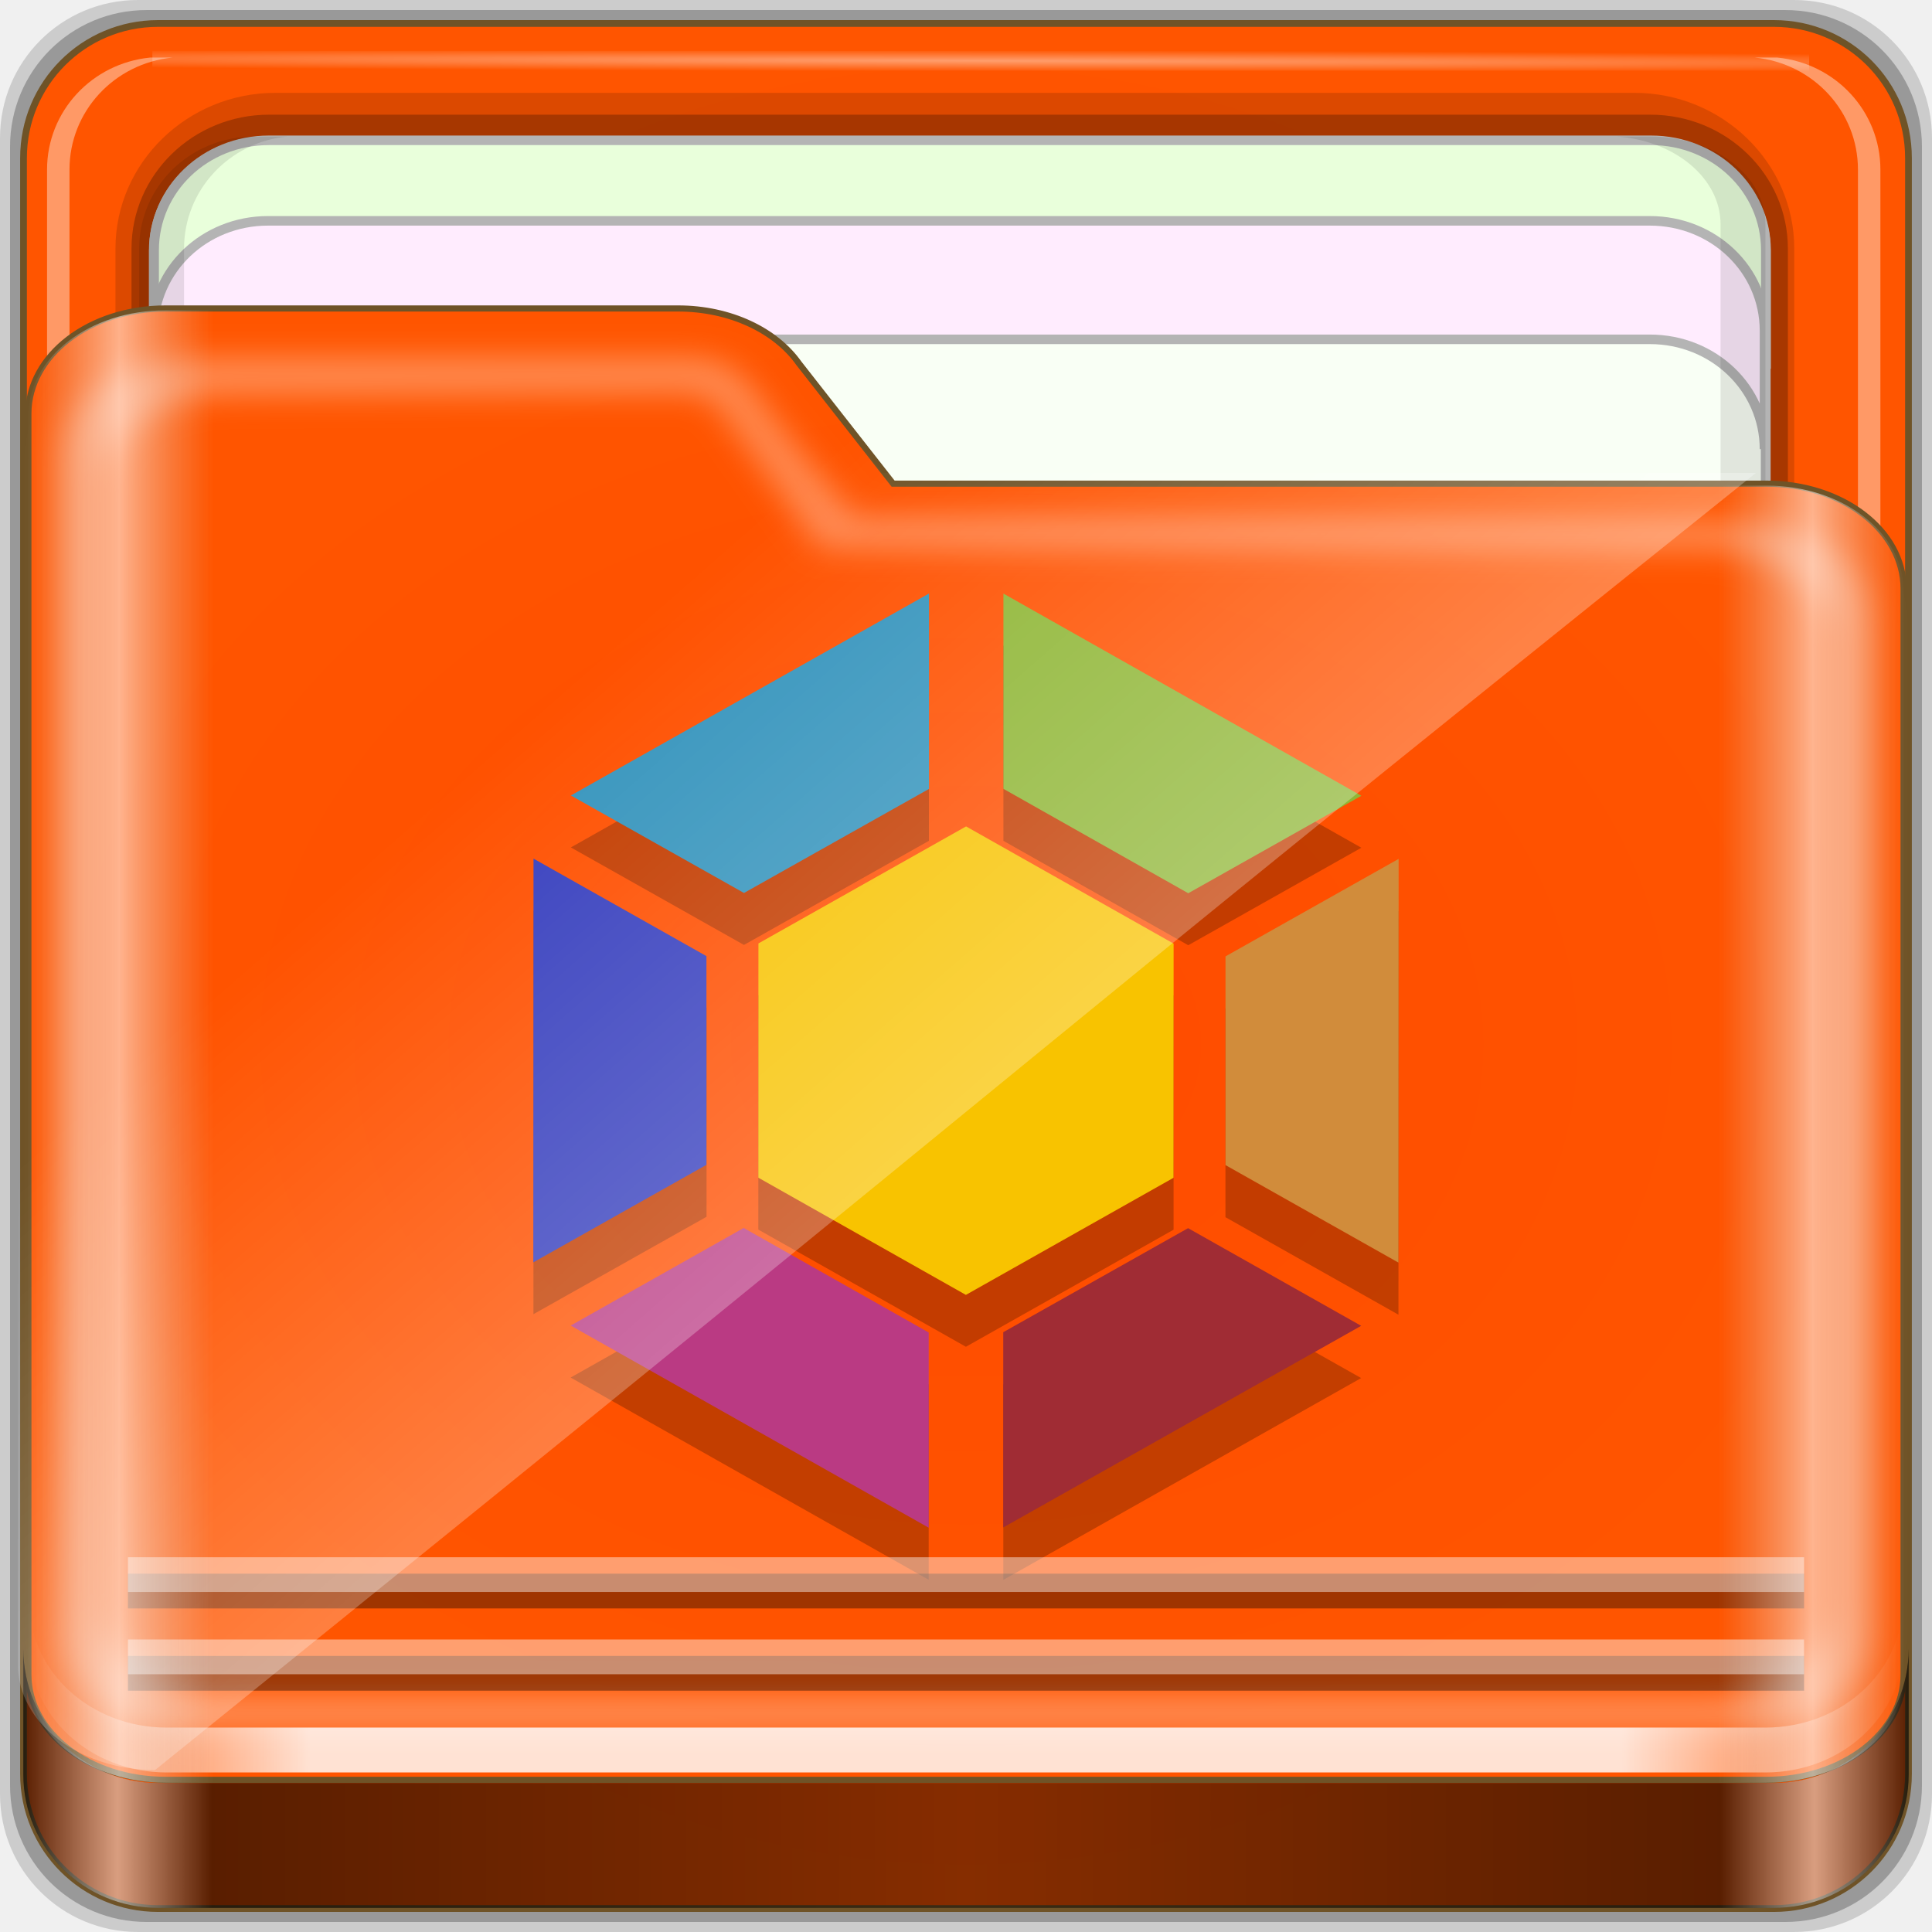
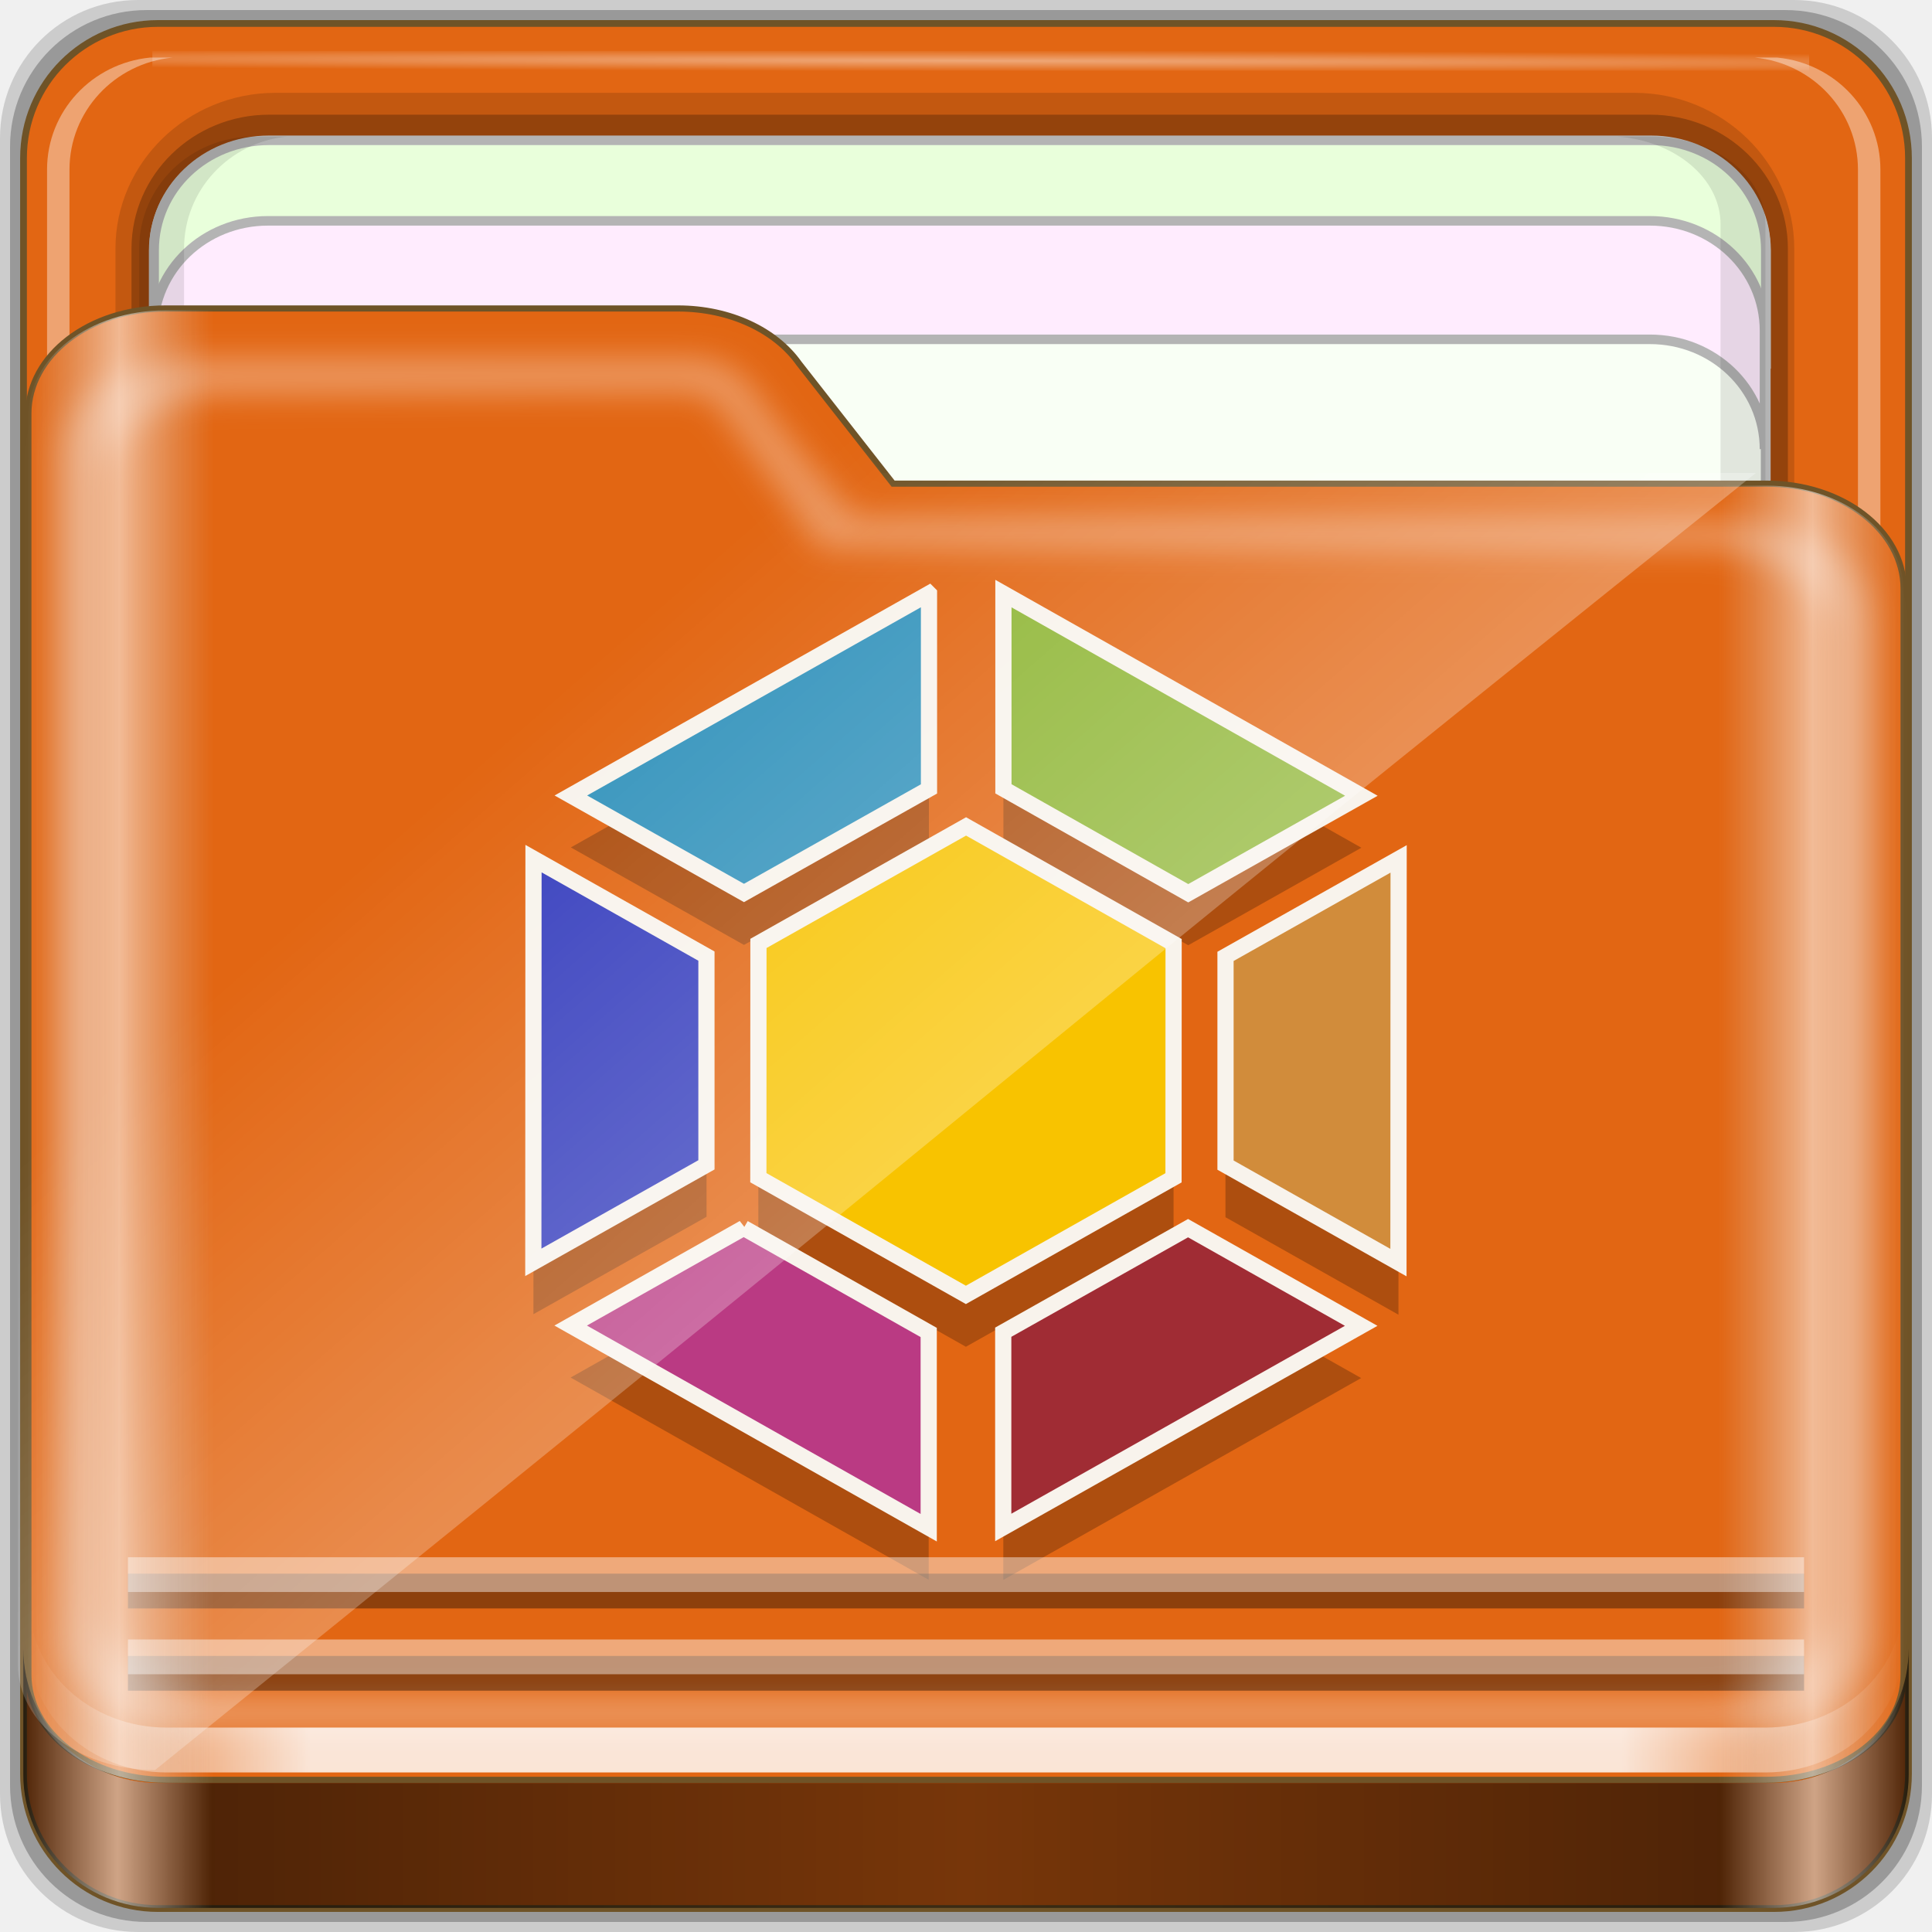
<svg xmlns="http://www.w3.org/2000/svg" xmlns:xlink="http://www.w3.org/1999/xlink" width="96" height="96" id="svg2" version="1.1">
  <defs id="defs4">
    <linearGradient id="linearGradient3832">
      <stop id="stop3834" offset="0" style="stop-color:#d8d8d8;stop-opacity:0;" />
      <stop style="stop-color:#ffffff;stop-opacity:1;" offset="0.05" id="stop3842" />
      <stop id="stop3846" offset="0.1" style="stop-color:#d8d8d8;stop-opacity:0;" />
      <stop style="stop-color:#d8d8d8;stop-opacity:0;" offset="0.5" id="stop3840" />
      <stop id="stop3844" offset="0.9" style="stop-color:#d8d8d8;stop-opacity:0;" />
      <stop style="stop-color:#ffffff;stop-opacity:1;" offset="0.95" id="stop3848" />
      <stop id="stop3836" offset="1" style="stop-color:#d8d8d8;stop-opacity:0;" />
    </linearGradient>
    <linearGradient id="linearGradient3298">
      <stop id="stop3300" offset="0" style="stop-color:#000000;stop-opacity:1;" />
      <stop style="stop-color:#ffffff;stop-opacity:1;" offset="0.05" id="stop3302" />
      <stop id="stop3304" offset="0.1" style="stop-color:#000000;stop-opacity:1;" />
      <stop style="stop-color:#000000;stop-opacity:0.498;" offset="0.5" id="stop3306" />
      <stop id="stop3308" offset="0.9" style="stop-color:#000000;stop-opacity:1;" />
      <stop style="stop-color:#ffffff;stop-opacity:1;" offset="0.95" id="stop3310" />
      <stop id="stop3312" offset="1" style="stop-color:#000000;stop-opacity:1;" />
    </linearGradient>
    <linearGradient id="linearGradient4188">
      <stop id="stop4190" offset="0" style="stop-color:#ffffff;stop-opacity:0;" />
      <stop style="stop-color:#ffffff;stop-opacity:1;" offset="0.15" id="stop4198" />
      <stop style="stop-color:#ffffff;stop-opacity:1;" offset="0.85" id="stop4196" />
      <stop id="stop4192" offset="1" style="stop-color:#ffffff;stop-opacity:0;" />
    </linearGradient>
    <linearGradient id="linearGradient4103-4">
      <stop style="stop-color:#bdecfb;stop-opacity:1" offset="0" id="stop4105-4" />
      <stop style="stop-color:#f5feff;stop-opacity:1" offset="1" id="stop4107-2" />
    </linearGradient>
    <linearGradient id="linearGradient4314-5">
      <stop style="stop-color:#ff4b00;stop-opacity:1" offset="0" id="stop4316-5" />
      <stop style="stop-color:#ff5500;stop-opacity:1" offset="1" id="stop4318-8" />
    </linearGradient>
    <linearGradient id="linearGradient3414">
      <stop id="stop3416" offset="0" style="stop-color:#e28929;stop-opacity:1;" />
      <stop style="stop-color:#ca7414;stop-opacity:1;" offset="1" id="stop3418" />
    </linearGradient>
    <linearGradient id="linearGradient3872">
      <stop id="stop3874" offset="0" style="stop-color:#e28929;stop-opacity:1;" />
      <stop style="stop-color:#ca7414;stop-opacity:1;" offset="1" id="stop3880" />
    </linearGradient>
    <linearGradient id="linearGradient3832-1">
      <stop id="stop3834-8" offset="0" style="stop-color:#d8d8d8;stop-opacity:0;" />
      <stop style="stop-color:#ffffff;stop-opacity:1;" offset="0.05" id="stop3842-5" />
      <stop id="stop3846-7" offset="0.1" style="stop-color:#d8d8d8;stop-opacity:0;" />
      <stop style="stop-color:#d8d8d8;stop-opacity:0;" offset="0.5" id="stop3840-2" />
      <stop id="stop3844-0" offset="0.9" style="stop-color:#d8d8d8;stop-opacity:0;" />
      <stop style="stop-color:#ffffff;stop-opacity:1;" offset="0.95" id="stop3848-7" />
      <stop id="stop3836-6" offset="1" style="stop-color:#d8d8d8;stop-opacity:0;" />
    </linearGradient>
    <linearGradient id="linearGradient4125-7">
      <stop id="stop4127-1" offset="0" style="stop-color:#ffffff;stop-opacity:1;" />
      <stop id="stop4129-1" offset="1" style="stop-color:#ffffff;stop-opacity:0;" />
    </linearGradient>
    <linearGradient id="linearGradient3298-8">
      <stop id="stop3300-4" offset="0" style="stop-color:#000000;stop-opacity:1;" />
      <stop style="stop-color:#ffffff;stop-opacity:1;" offset="0.05" id="stop3302-8" />
      <stop id="stop3304-2" offset="0.1" style="stop-color:#000000;stop-opacity:1;" />
      <stop style="stop-color:#000000;stop-opacity:0.498;" offset="0.5" id="stop3306-5" />
      <stop id="stop3308-2" offset="0.9" style="stop-color:#000000;stop-opacity:1;" />
      <stop style="stop-color:#ffffff;stop-opacity:1;" offset="0.95" id="stop3310-3" />
      <stop id="stop3312-5" offset="1" style="stop-color:#000000;stop-opacity:1;" />
    </linearGradient>
    <linearGradient id="linearGradient4188-8">
      <stop id="stop4190-9" offset="0" style="stop-color:#ffffff;stop-opacity:0;" />
      <stop style="stop-color:#ffffff;stop-opacity:1;" offset="0.15" id="stop4198-0" />
      <stop style="stop-color:#ffffff;stop-opacity:1;" offset="0.85" id="stop4196-3" />
      <stop id="stop4192-5" offset="1" style="stop-color:#ffffff;stop-opacity:0;" />
    </linearGradient>
-     <filter id="filter4139-5" color-interpolation-filters="sRGB">
-       <feGaussianBlur id="feGaussianBlur4141-3" stdDeviation="0.794" />
-     </filter>
    <linearGradient id="linearGradient5020-3">
      <stop style="stop-color:#282828;stop-opacity:1" offset="0" id="stop5022-4" />
      <stop style="stop-color:#3b3c3d;stop-opacity:1" offset="1" id="stop5024-01" />
    </linearGradient>
    <linearGradient id="linearGradient4103">
      <stop style="stop-color:#c0c0c0;stop-opacity:1;" offset="0" id="stop4105" />
      <stop id="stop6115" offset="0.5" style="stop-color:#f4f5f5;stop-opacity:1;" />
      <stop style="stop-color:#c9c9c9;stop-opacity:1;" offset="1" id="stop4107" />
    </linearGradient>
    <linearGradient id="linearGradient3904-7">
      <stop id="stop3906-0" offset="0" style="stop-color:#ffffff;stop-opacity:1;" />
      <stop id="stop3908-9" offset="1" style="stop-color:#ffffff;stop-opacity:0;" />
    </linearGradient>
    <linearGradient id="linearGradient6264">
      <stop style="stop-color:#c0c0c0;stop-opacity:1;" offset="0" id="stop6266" />
      <stop id="stop6268" offset="0.5" style="stop-color:#f4f5f5;stop-opacity:1;" />
      <stop style="stop-color:#c9c9c9;stop-opacity:1;" offset="1" id="stop6270" />
    </linearGradient>
    <radialGradient xlink:href="#linearGradient4103" id="radialGradient6491" gradientUnits="userSpaceOnUse" gradientTransform="matrix(1.115042,0,0,1.115103,-14.43111,-35.12506)" cx="48" cy="46.5" fx="48" fy="46.5" r="42.15" />
    <radialGradient xlink:href="#linearGradient3904-7" id="radialGradient6493" gradientUnits="userSpaceOnUse" gradientTransform="matrix(1.699147,0.00433809,-9.9578932e-5,0.01373135,-31.24166,-184.9925)" cx="44.659" cy="-187.511" fx="44.659" fy="-187.511" r="36.916" />
    <radialGradient xlink:href="#linearGradient4103" id="radialGradient6495" gradientUnits="userSpaceOnUse" gradientTransform="matrix(0.9926597,0,0,0.779538,-8.862906,-15.93354)" cx="48.308" cy="46.88" fx="48.308" fy="46.88" r="47.088" />
    <linearGradient xlink:href="#linearGradient5020-3" id="linearGradient6497" gradientUnits="userSpaceOnUse" x1="25" y1="1044.362" x2="25" y2="1026.362" />
    <linearGradient xlink:href="#linearGradient4188-8" id="linearGradient6499" gradientUnits="userSpaceOnUse" gradientTransform="matrix(1.115042,0,0,1.115103,-14.43111,-37.35527)" x1="6.25" y1="80.625" x2="89.75" y2="80.625" />
    <linearGradient xlink:href="#linearGradient3298-8" id="linearGradient6501" gradientUnits="userSpaceOnUse" gradientTransform="matrix(0.9926597,0,0,0.9812013,-8.862906,-25.3875)" x1="1.121" y1="84.063" x2="95.496" y2="84.063" />
    <linearGradient xlink:href="#linearGradient4125-7" id="linearGradient6503" gradientUnits="userSpaceOnUse" gradientTransform="matrix(0.9926597,0,0,0.9812013,-9.383986,-26.00024)" x1="44.726" y1="59.746" x2="22.635" y2="34.832" />
    <linearGradient xlink:href="#linearGradient3832-1" id="linearGradient6505" gradientUnits="userSpaceOnUse" gradientTransform="matrix(1.115042,0,0,1.036466,-14.43111,-28.47663)" x1="6.076" y1="47.473" x2="89.924" y2="47.473" />
    <linearGradient y2="47.473" x2="89.924" y1="47.473" x1="6.076" gradientTransform="matrix(1.115042,0,0,1.036466,-18.24929,-32.29481)" gradientUnits="userSpaceOnUse" id="linearGradient3889" xlink:href="#linearGradient3832-0" />
    <linearGradient id="linearGradient3832-0">
      <stop id="stop3834-4" offset="0" style="stop-color:#d8d8d8;stop-opacity:0;" />
      <stop style="stop-color:#ffffff;stop-opacity:1;" offset="0.05" id="stop3842-1" />
      <stop id="stop3846-8" offset="0.1" style="stop-color:#d8d8d8;stop-opacity:0;" />
      <stop style="stop-color:#d8d8d8;stop-opacity:0;" offset="0.5" id="stop3840-9" />
      <stop id="stop3844-8" offset="0.9" style="stop-color:#d8d8d8;stop-opacity:0;" />
      <stop style="stop-color:#ffffff;stop-opacity:1;" offset="0.95" id="stop3848-0" />
      <stop id="stop3836-2" offset="1" style="stop-color:#d8d8d8;stop-opacity:0;" />
    </linearGradient>
    <linearGradient xlink:href="#linearGradient4125" id="linearGradient3477" gradientUnits="userSpaceOnUse" gradientTransform="matrix(0.9926597,0,0,0.9812013,-13.20217,-29.81843)" x1="44.726" y1="59.746" x2="22.635" y2="34.832" />
    <linearGradient id="linearGradient4125">
      <stop id="stop4127" offset="0" style="stop-color:#ffffff;stop-opacity:1;" />
      <stop id="stop4129" offset="1" style="stop-color:#ffffff;stop-opacity:0;" />
    </linearGradient>
    <linearGradient gradientTransform="matrix(0.9926597,0,0,0.9812013,-12.68109,-29.20568)" y2="84.063" x2="95.496" y1="84.063" x1="1.121" gradientUnits="userSpaceOnUse" id="linearGradient3893" xlink:href="#linearGradient3298-7" />
    <linearGradient id="linearGradient3298-7">
      <stop id="stop3300-9" offset="0" style="stop-color:#000000;stop-opacity:1;" />
      <stop style="stop-color:#ffffff;stop-opacity:1;" offset="0.05" id="stop3302-1" />
      <stop id="stop3304-8" offset="0.1" style="stop-color:#000000;stop-opacity:1;" />
      <stop style="stop-color:#000000;stop-opacity:0.498;" offset="0.5" id="stop3306-2" />
      <stop id="stop3308-1" offset="0.9" style="stop-color:#000000;stop-opacity:1;" />
      <stop style="stop-color:#ffffff;stop-opacity:1;" offset="0.95" id="stop3310-30" />
      <stop id="stop3312-3" offset="1" style="stop-color:#000000;stop-opacity:1;" />
    </linearGradient>
    <linearGradient y2="80.625" x2="89.75" y1="80.625" x1="6.25" gradientTransform="matrix(1.115042,0,0,1.115103,-18.24929,-41.17345)" gradientUnits="userSpaceOnUse" id="linearGradient3891" xlink:href="#linearGradient4188-0" />
    <linearGradient id="linearGradient4188-0">
      <stop id="stop4190-4" offset="0" style="stop-color:#ffffff;stop-opacity:0;" />
      <stop style="stop-color:#ffffff;stop-opacity:1;" offset="0.15" id="stop4198-8" />
      <stop style="stop-color:#ffffff;stop-opacity:1;" offset="0.85" id="stop4196-8" />
      <stop id="stop4192-2" offset="1" style="stop-color:#ffffff;stop-opacity:0;" />
    </linearGradient>
    <filter id="filter4139" color-interpolation-filters="sRGB">
      <feGaussianBlur id="feGaussianBlur4141" stdDeviation="0.794" />
    </filter>
    <radialGradient xlink:href="#linearGradient4314-5-8" id="radialGradient6117" cx="48.308" cy="46.88" fx="48.308" fy="46.88" r="47.088" gradientTransform="matrix(0.9926597,0,0,0.779538,-12.68109,-19.75173)" gradientUnits="userSpaceOnUse" />
    <linearGradient id="linearGradient4314-5-8">
      <stop style="stop-color:#ff4b00;stop-opacity:1" offset="0" id="stop4316-5-8" />
      <stop style="stop-color:#ff5500;stop-opacity:1" offset="1" id="stop4318-8-7" />
    </linearGradient>
    <radialGradient r="36.916" fy="-187.511" fx="44.659" cy="-187.511" cx="44.659" gradientTransform="matrix(1.699147,0.00433809,-9.9578932e-5,0.01373135,-31.24166,-184.9925)" gradientUnits="userSpaceOnUse" id="radialGradient3885" xlink:href="#linearGradient3904" />
    <linearGradient id="linearGradient3904">
      <stop id="stop3906" offset="0" style="stop-color:#ffffff;stop-opacity:1;" />
      <stop id="stop3908" offset="1" style="stop-color:#ffffff;stop-opacity:0;" />
    </linearGradient>
    <radialGradient gradientTransform="matrix(1.115042,0,0,1.115103,-18.24929,-38.94325)" r="42.15" fy="46.5" fx="48" cy="46.5" cx="48" gradientUnits="userSpaceOnUse" id="radialGradient3883" xlink:href="#linearGradient4314-5-8" />
    <linearGradient id="linearGradient6695">
      <stop style="stop-color:#ff4b00;stop-opacity:1" offset="0" id="stop6697" />
      <stop style="stop-color:#ff5500;stop-opacity:1" offset="1" id="stop6699" />
    </linearGradient>
-     <radialGradient xlink:href="#linearGradient4314-5-8" id="radialGradient6936" gradientUnits="userSpaceOnUse" gradientTransform="matrix(1.115042,0,0,1.115103,-18.24929,-38.94325)" cx="48" cy="46.5" fx="48" fy="46.5" r="42.15" />
    <radialGradient xlink:href="#linearGradient3904" id="radialGradient6938" gradientUnits="userSpaceOnUse" gradientTransform="matrix(1.699147,0.00433809,-9.9578932e-5,0.01373135,-31.24166,-184.9925)" cx="44.659" cy="-187.511" fx="44.659" fy="-187.511" r="36.916" />
-     <radialGradient xlink:href="#linearGradient4314-5-8" id="radialGradient6940" gradientUnits="userSpaceOnUse" gradientTransform="matrix(0.9926597,0,0,0.779538,-12.68109,-19.75173)" cx="48.308" cy="46.88" fx="48.308" fy="46.88" r="47.088" />
    <linearGradient xlink:href="#linearGradient4188-0" id="linearGradient6942" gradientUnits="userSpaceOnUse" gradientTransform="matrix(1.115042,0,0,1.115103,-18.24929,-41.17345)" x1="6.25" y1="80.625" x2="89.75" y2="80.625" />
    <linearGradient xlink:href="#linearGradient3298-7" id="linearGradient6944" gradientUnits="userSpaceOnUse" gradientTransform="matrix(0.9926597,0,0,0.9812013,-12.68109,-29.20568)" x1="1.121" y1="84.063" x2="95.496" y2="84.063" />
    <linearGradient xlink:href="#linearGradient4125" id="linearGradient6946" gradientUnits="userSpaceOnUse" gradientTransform="matrix(0.9926597,0,0,0.9812013,-13.20217,-29.81843)" x1="44.726" y1="59.746" x2="22.635" y2="34.832" />
    <linearGradient xlink:href="#linearGradient3832-0" id="linearGradient6948" gradientUnits="userSpaceOnUse" gradientTransform="matrix(1.115042,0,0,1.036466,-18.24929,-32.29481)" x1="6.076" y1="47.473" x2="89.924" y2="47.473" />
  </defs>
  <g id="layer1" transform="translate(0,32)">
    <g id="g6898" transform="translate(12.72727,3.090909)">
      <path id="path3897" d="m 76.416,-35.091 -82.286,0 c -3.799,0 -6.857,3.058 -6.857,6.857 l 0,82.286 c 0,3.799 3.058,6.857 6.857,6.857 l 82.286,0 c 3.799,0 6.857,-3.058 6.857,-6.857 l 0,-82.286 c 0,-3.799 -3.058,-6.857 -6.857,-6.857 z" style="opacity:0.15;fill:#000000;fill-opacity:1;fill-rule:nonzero;stroke:none;display:inline;enable-background:new" />
      <path style="opacity:0.25;fill:#000000;fill-opacity:1;fill-rule:nonzero;stroke:none;display:inline;enable-background:new" d="m 75.987,-34.591 -81.429,0 c -3.759,0 -6.786,3.026 -6.786,6.786 l 0,81.429 c 0,3.759 3.026,6.786 6.786,6.786 l 81.429,0 c 3.759,0 6.786,-3.026 6.786,-6.786 l 0,-81.429 c 0,-3.759 -3.026,-6.786 -6.786,-6.786 z" id="path3895" />
-       <path id="rect2419-1" d="m 75.414,-33.925 -80.283,0 c -3.706,0 -6.69,2.984 -6.69,6.691 l 0,80.287 c 0,3.707 2.984,6.691 6.69,6.691 l 80.283,0 c 3.706,0 6.69,-2.984 6.69,-6.691 l 0,-80.287 c 0,-3.707 -2.984,-6.691 -6.69,-6.691 z" style="fill:url(#radialGradient6936);fill-opacity:1;fill-rule:nonzero;stroke:#6f5327;stroke-width:0.335;stroke-miterlimit:4;stroke-opacity:1;stroke-dasharray:none;display:inline;enable-background:new" />
+       <path id="rect2419-1" d="m 75.414,-33.925 -80.283,0 c -3.706,0 -6.69,2.984 -6.69,6.691 l 0,80.287 c 0,3.707 2.984,6.691 6.69,6.691 l 80.283,0 c 3.706,0 6.69,-2.984 6.69,-6.691 l 0,-80.287 c 0,-3.707 -2.984,-6.691 -6.69,-6.691 z" style="fill:#e26613;fill-opacity:1;fill-rule:nonzero;stroke:#6f5327;stroke-width:0.335;stroke-miterlimit:4;stroke-opacity:1;stroke-dasharray:none;display:inline;enable-background:new" />
      <g transform="matrix(0,-1.085886,1.115042,0,-13.78912,171.3948)" id="g4855" style="enable-background:new">
        <path style="font-size:medium;font-style:normal;font-variant:normal;font-weight:normal;font-stretch:normal;text-indent:0;text-align:start;text-decoration:none;line-height:normal;letter-spacing:normal;word-spacing:normal;text-transform:none;direction:ltr;block-progression:tb;writing-mode:lr-tb;text-anchor:start;baseline-shift:baseline;opacity:0.137;color:#000000;fill:#000000;fill-opacity:1;fill-rule:nonzero;stroke:none;stroke-width:2;marker:none;visibility:visible;display:inline;overflow:visible;enable-background:accumulate;font-family:Sans;-inkscape-font-specification:Sans" d="m 117.219,6.098 c -3.921,0 -7.125,3.204 -7.125,7.125 l 0,60.562 c 0,3.921 3.204,7.125 7.125,7.125 l 61.562,0 c 3.921,0 7.125,-3.204 7.125,-7.125 l 0,-60.562 c 0,-3.921 -3.204,-7.125 -7.125,-7.125 z" id="path4843" />
        <path id="path4849" d="m 117.219,6.813 c -3.379,0 -6.125,2.746 -6.125,6.125 l 0,61.562 c 0,3.379 2.746,6.125 6.125,6.125 l 61.562,0 c 3.379,0 6.125,-2.746 6.125,-6.125 l 0,-61.562 c 0,-3.379 -2.746,-6.125 -6.125,-6.125 z" style="font-size:medium;font-style:normal;font-variant:normal;font-weight:normal;font-stretch:normal;text-indent:0;text-align:start;text-decoration:none;line-height:normal;letter-spacing:normal;word-spacing:normal;text-transform:none;direction:ltr;block-progression:tb;writing-mode:lr-tb;text-anchor:start;baseline-shift:baseline;opacity:0.245;color:#000000;fill:#000000;fill-opacity:1;fill-rule:nonzero;stroke:none;stroke-width:2;marker:none;visibility:visible;display:inline;overflow:visible;enable-background:accumulate;font-family:Sans;-inkscape-font-specification:Sans" />
        <path id="path4046" d="m 183.704,12.925 c 0,-2.843 -2.242,-5.119 -5.026,-5.119 l -30.722,0 c 2.784,0 5.026,2.276 5.026,5.119 l 0,61.594 c 0,2.843 -2.242,5.119 -5.026,5.119 l 30.722,0 c 2.784,0 5.026,-2.276 5.026,-5.119 l 0,-61.594 z" style="fill:#f9fff5;fill-opacity:1;fill-rule:nonzero;stroke:#b4b4b4;stroke-width:0.437;stroke-miterlimit:4;stroke-opacity:1;stroke-dasharray:none;display:inline" />
        <path style="opacity:0.4;fill:#ffffff;fill-opacity:1;fill-rule:nonzero;stroke:none;display:inline" d="m 115.708,79.154 0,1 c 0.262,2.594 2.46,4.594 5.125,4.594 l 61.562,0 c 2.665,0 4.863,-2 5.125,-4.594 l 0,-1 c -0.262,2.594 -2.46,4.594 -5.125,4.594 l -61.562,0 c -2.665,0 -4.863,-2 -5.125,-4.594 z" id="path4815" />
        <path style="opacity:0.5;fill:#ffffff;fill-opacity:1;fill-rule:nonzero;stroke:none;display:inline" d="m 116.688,7.813 c -2.594,0.262 -4.594,2.46 -4.594,5.125 l 0,0.469 c 0.262,-2.594 2.46,-4.594 5.125,-4.594 l 61.562,0 c 2.665,0 4.863,2 5.125,4.594 l 0,-0.469 c 0,-2.843 -2.282,-5.125 -5.125,-5.125 l -61.562,0 c -0.178,0 -0.358,-0.017 -0.531,0 z" id="path4820" />
        <path id="path3896" d="m 115.708,8.643 0,-1 c 0.262,-2.594 2.46,-4.594 5.125,-4.594 l 61.562,0 c 2.665,0 4.863,2 5.125,4.594 l 0,1 c -0.262,-2.594 -2.46,-4.594 -5.125,-4.594 l -61.562,0 c -2.665,0 -4.863,2 -5.125,4.594 z" style="opacity:0.4;fill:#ffffff;fill-opacity:1;fill-rule:nonzero;stroke:none;display:inline" />
        <rect transform="matrix(0,1,-1,0,0,0)" y="-187.827" x="7.743" height="0.907" width="73.831" id="rect3902" style="opacity:0.426;fill:url(#radialGradient6938);fill-opacity:1;stroke:none" />
        <path style="fill:#e9ffdb;fill-opacity:1;fill-rule:nonzero;stroke:#b4b4b4;stroke-width:0.437;stroke-miterlimit:4;stroke-opacity:1;stroke-dasharray:none;display:inline" d="m 183.733,12.934 c 0,-2.843 -2.242,-5.119 -5.026,-5.119 l -5.422,0 c 2.784,0 5.026,2.276 5.026,5.119 l 0,61.594 c 0,2.843 -2.242,5.119 -5.026,5.119 l 5.422,0 c 2.784,0 5.026,-2.276 5.026,-5.119 l 0,-61.594 z" id="path3899" />
        <path id="path3086" d="m 180.049,12.896 c 0,-2.842 -2.242,-5.117 -5.026,-5.117 l -5.422,0 c 2.784,0 5.026,2.275 5.026,5.117 l 0,61.576 c 0,2.842 -2.242,5.117 -5.026,5.117 l 5.422,0 c 2.784,0 5.026,-2.275 5.026,-5.117 l 0,-61.576 z" style="fill:#ffecfe;fill-opacity:1;fill-rule:nonzero;stroke:#b4b4b4;stroke-width:0.437;stroke-miterlimit:4;stroke-opacity:1;stroke-dasharray:none;display:inline" />
        <path style="opacity:0.1;fill:#000000;fill-opacity:1;fill-rule:nonzero;stroke:none;display:inline" d="m 127.618,73.032 0,1.469 c 0,2.843 1.789,5.125 4.017,5.125 l 48.254,0 c 2.228,0 4.017,-2.282 4.017,-5.125 l 0,-1.469 c -0.205,2.594 -1.928,4.594 -4.017,4.594 l -48.254,0 c -2.089,0 -3.812,-2 -4.017,-4.594 z" id="path4810" />
        <path id="path3898" d="m 112.094,13.748 0,-1.469 c 0,-2.843 2.282,-5.125 5.125,-5.125 l 61.562,0 c 2.843,0 5.125,2.282 5.125,5.125 l 0,1.469 c -0.262,-2.594 -2.46,-4.594 -5.125,-4.594 l -61.562,0 c -2.665,0 -4.863,2 -5.125,4.594 z" style="opacity:0.1;fill:#000000;fill-opacity:1;fill-rule:nonzero;stroke:none;display:inline" />
      </g>
-       <path style="fill:url(#radialGradient6940);fill-opacity:1;fill-rule:nonzero;stroke:#6f5327;stroke-width:0.305;stroke-miterlimit:4;stroke-opacity:1;stroke-dasharray:none;display:inline;enable-background:new" d="m -11.316,48.126 c 0,2.893 3.041,5.222 6.818,5.222 l 79.542,0 c 3.777,0 6.818,-2.329 6.818,-5.222 l 0,-53.963 c 0,-2.893 -3.041,-5.222 -6.818,-5.222 l -43.393,0 -4.687,-5.984 c -1.152,-1.628 -3.404,-2.72 -6.001,-2.72 l -25.461,0 c -3.777,0 -6.818,2.329 -6.818,5.222 z" id="path4187" />
+       <path style="fill:#e26613;fill-opacity:1;fill-rule:nonzero;stroke:#6f5327;stroke-width:0.305;stroke-miterlimit:4;stroke-opacity:1;stroke-dasharray:none;display:inline;enable-background:new" d="m -11.316,48.126 c 0,2.893 3.041,5.222 6.818,5.222 l 79.542,0 c 3.777,0 6.818,-2.329 6.818,-5.222 l 0,-53.963 c 0,-2.893 -3.041,-5.222 -6.818,-5.222 l -43.393,0 -4.687,-5.984 c -1.152,-1.628 -3.404,-2.72 -6.001,-2.72 l -25.461,0 c -3.777,0 -6.818,2.329 -6.818,5.222 z" id="path4187" />
      <g id="g6590" transform="matrix(2.578435,0,0,2.578435,166.479,-2582.384)" style="enable-background:new">
        <path style="fill:#000000;fill-opacity:0.235" d="m -51.601,1000.362 -6.9,3.891 3.336,1.879 3.564,-2.006 0,-3.764 z m 1.436,0 0,3.764 3.562,2.012 3.336,-1.879 -6.898,-3.897 z m -0.719,4.486 -4.002,2.256 -0.002,4.514 4,2.258 4.002,-2.256 0,-4.514 -3.998,-2.258 z m -8.336,0.621 -0.002,7.779 3.336,-1.877 0,-4.024 -3.334,-1.879 z m 16.67,0.01 -3.336,1.879 0,4.021 3.334,1.879 0.002,-7.779 z m -12.619,7.109 -3.336,1.881 6.9,3.897 0,-3.764 -3.564,-2.014 z m 8.563,0.01 -3.561,2.006 0,3.764 6.896,-3.889 -3.336,-1.881 z" id="path4205" />
-         <g id="g3836" transform="matrix(1.764221,0,0,1.73314,-87.23295,996.6228)">
-           <path id="path3834" d="m 20.197,1.58 -3.911,2.245 1.891,1.084 2.021,-1.157 0,-2.171 z" style="fill:#3795bd;fill-opacity:1" />
-           <path id="path3832" d="m 21.011,1.58 0,2.171 2.019,1.161 1.891,-1.084 -3.91,-2.248 z" style="fill:#8fb635;fill-opacity:1" />
-           <path id="path3830" d="m 15.878,4.527 -0.002,4.489 1.891,-1.084 0,-2.321 -1.889,-1.084 z" style="fill:#3840be;fill-opacity:1" />
-           <path id="path3828" d="m 25.328,4.53 -1.891,1.084 0,2.321 1.889,1.084 0.002,-4.489 z" style="fill:#d18c3b;fill-opacity:1" />
-           <path id="path3826" d="m 18.175,8.633 -1.891,1.086 3.911,2.248 0,-2.171 -2.021,-1.162 z" style="fill:#ba3a83;fill-opacity:1" />
-           <path id="path3025" d="m 23.028,8.636 -2.019,1.157 0,2.171 L 24.919,9.722 23.028,8.636 z" style="fill:#a02c34;fill-opacity:1" />
-           <path d="M 22.87,5.472 22.869,8.076 20.601,9.378 18.334,8.075 18.335,5.47 20.603,4.169 z" id="path3029" style="fill:#f8c300;fill-opacity:1" />
+         <g id="g3836" transform="matrix(1.764221,0,0,1.73314,-87.23295,996.6228)" style="stroke:#f8f3ec;stroke-opacity:1;stroke-width:0.177;stroke-miterlimit:4;stroke-dasharray:none">
+           <path id="path3834" d="m 20.197,1.58 -3.911,2.245 1.891,1.084 2.021,-1.157 0,-2.171 z" style="fill:#3795bd;fill-opacity:1;stroke:#f8f3ec;stroke-opacity:1;stroke-width:0.177;stroke-miterlimit:4;stroke-dasharray:none" />
+           <path id="path3832" d="m 21.011,1.58 0,2.171 2.019,1.161 1.891,-1.084 -3.91,-2.248 z" style="fill:#8fb635;fill-opacity:1;stroke:#f8f3ec;stroke-opacity:1;stroke-width:0.177;stroke-miterlimit:4;stroke-dasharray:none" />
+           <path id="path3830" d="m 15.878,4.527 -0.002,4.489 1.891,-1.084 0,-2.321 -1.889,-1.084 z" style="fill:#3840be;fill-opacity:1;stroke:#f8f3ec;stroke-opacity:1;stroke-width:0.177;stroke-miterlimit:4;stroke-dasharray:none" />
+           <path id="path3828" d="m 25.328,4.53 -1.891,1.084 0,2.321 1.889,1.084 0.002,-4.489 z" style="fill:#d18c3b;fill-opacity:1;stroke:#f8f3ec;stroke-opacity:1;stroke-width:0.177;stroke-miterlimit:4;stroke-dasharray:none" />
+           <path id="path3826" d="m 18.175,8.633 -1.891,1.086 3.911,2.248 0,-2.171 -2.021,-1.162 z" style="fill:#ba3a83;fill-opacity:1;stroke:#f8f3ec;stroke-opacity:1;stroke-width:0.177;stroke-miterlimit:4;stroke-dasharray:none" />
+           <path id="path3025" d="m 23.028,8.636 -2.019,1.157 0,2.171 L 24.919,9.722 23.028,8.636 z" style="fill:#a02c34;fill-opacity:1;stroke:#f8f3ec;stroke-opacity:1;stroke-width:0.177;stroke-miterlimit:4;stroke-dasharray:none" />
+           <path d="M 22.87,5.472 22.869,8.076 20.601,9.378 18.334,8.075 18.335,5.47 20.603,4.169 z" id="path3029" style="fill:#f8c300;fill-opacity:1;stroke:#f8f3ec;stroke-opacity:1;stroke-width:0.177;stroke-miterlimit:4;stroke-dasharray:none" />
        </g>
      </g>
      <path transform="matrix(1.022122,0,0,0.9491107,-13.78912,-28.72744)" id="path4118" d="M 10.438,12 C 6.87,12 4,14.307 4,17.156 l 0,61.688 C 4,81.693 6.87,84 10.438,84 l 75.125,0 C 89.13,84 92,81.693 92,78.844 l 0,-53.125 C 92,22.87 89.13,20.562 85.562,20.562 l -43,-0.219 L 38.594,15.125 C 37.506,13.522 36.952,12 34.5,12 L 10.438,12 z M 33.75,13.875 c 1.449,-0.007 1.876,-0.068 3.375,2.406 L 40.906,22 83.844,22.094 C 87.249,22.094 90,24.247 90,26.938 l 0,50.219 C 90,79.847 87.249,82 83.844,82 l -71.688,0 C 8.751,82 6,79.847 6,77.156 L 6,18.844 C 6,16.153 8.751,14.018 12.156,14 L 33.75,13.875 z" style="opacity:0.331;fill:#fffafa;fill-opacity:1;fill-rule:nonzero;stroke:none;display:inline;filter:url(#filter4139);enable-background:new" />
      <path id="path4045" d="m -11.28,44.48 0,2.23 c 0,3.491 3.056,6.272 6.83,6.272 l 79.447,0 c 3.774,0 6.83,-2.782 6.83,-6.272 l 0,-2.23 c 0,3.491 -3.056,6.272 -6.83,6.272 l -79.447,0 c -3.774,0 -6.83,-2.782 -6.83,-6.272 z" style="opacity:0.828;fill:url(#linearGradient6942);fill-opacity:1;fill-rule:nonzero;stroke:none;display:inline;enable-background:new" />
      <path style="opacity:0.375;fill:none;stroke:#000000;stroke-width:1.727px;stroke-linecap:butt;stroke-linejoin:miter;stroke-opacity:1;enable-background:new" d="m -6.37,48.055 83.286,0 0,0 0,0" id="path4114" />
      <path id="path4110" d="m -6.37,47.238 83.286,0 0,0 0,0" style="opacity:0.435;fill:none;stroke:#ffffff;stroke-width:1.727px;stroke-linecap:butt;stroke-linejoin:miter;stroke-opacity:1;enable-background:new" />
      <path id="path4116" d="m -6.37,43.968 83.286,0 0,0 0,0" style="opacity:0.375;fill:none;stroke:#000000;stroke-width:1.727px;stroke-linecap:butt;stroke-linejoin:miter;stroke-opacity:1;enable-background:new" />
      <path style="opacity:0.435;fill:none;stroke:#ffffff;stroke-width:1.727px;stroke-linecap:butt;stroke-linejoin:miter;stroke-opacity:1;enable-background:new" d="m -6.37,43.151 83.286,0 0,0 0,0" id="path4112" />
      <path id="path3871" d="m -11.568,46.841 0,6.238 c 0,3.678 2.994,6.633 6.7,6.633 l 80.281,0 c 3.706,0 6.7,-2.955 6.7,-6.633 l 0,-6.238 c 0,3.678 -2.994,6.664 -6.7,6.664 l -80.281,0 c -3.706,0 -6.7,-2.986 -6.7,-6.664 z" style="opacity:0.3;fill:#000000;fill-opacity:1;fill-rule:nonzero;stroke:none;display:inline;enable-background:new" />
      <path style="opacity:0.5;fill:url(#linearGradient6944);fill-opacity:1;fill-rule:nonzero;stroke:none;display:inline;enable-background:new" d="m -11.568,46.841 0,6.238 c 0,3.678 2.994,6.633 6.7,6.633 l 80.281,0 c 3.706,0 6.7,-2.955 6.7,-6.633 l 0,-6.238 c 0,3.678 -2.994,6.664 -6.7,6.664 l -80.281,0 c -3.706,0 -6.7,-2.986 -6.7,-6.664 z" id="path3876" />
      <path style="opacity:0.299;fill:url(#linearGradient6946);fill-opacity:1;fill-rule:nonzero;stroke:none;display:inline;enable-background:new" d="m -11.837,47.633 c 0,2.895 3.041,5.226 6.818,5.226 C 44.581,12.833 34.153,20.752 74.523,-11.591 l -43.393,0 -4.687,-5.988 c -1.152,-1.629 -3.404,-2.722 -6.001,-2.722 l -25.461,0 c -3.777,0 -6.818,2.331 -6.818,5.226 z" id="path3355" />
      <path id="path3262" d="m -11.316,48.263 c 0,2.895 3.041,5.226 6.818,5.226 l 79.542,0 c 3.777,0 6.818,-2.331 6.818,-5.226 l 0,-53.998 c 0,-2.895 -3.041,-5.226 -6.818,-5.226 l -43.393,0 -4.687,-5.988 c -1.152,-1.629 -3.404,-2.722 -6.001,-2.722 l -25.461,0 c -3.777,0 -6.818,2.331 -6.818,5.226 z" style="opacity:0.538;fill:url(#linearGradient6948);fill-opacity:1;fill-rule:nonzero;stroke:none;display:inline;enable-background:new" />
    </g>
  </g>
</svg>
